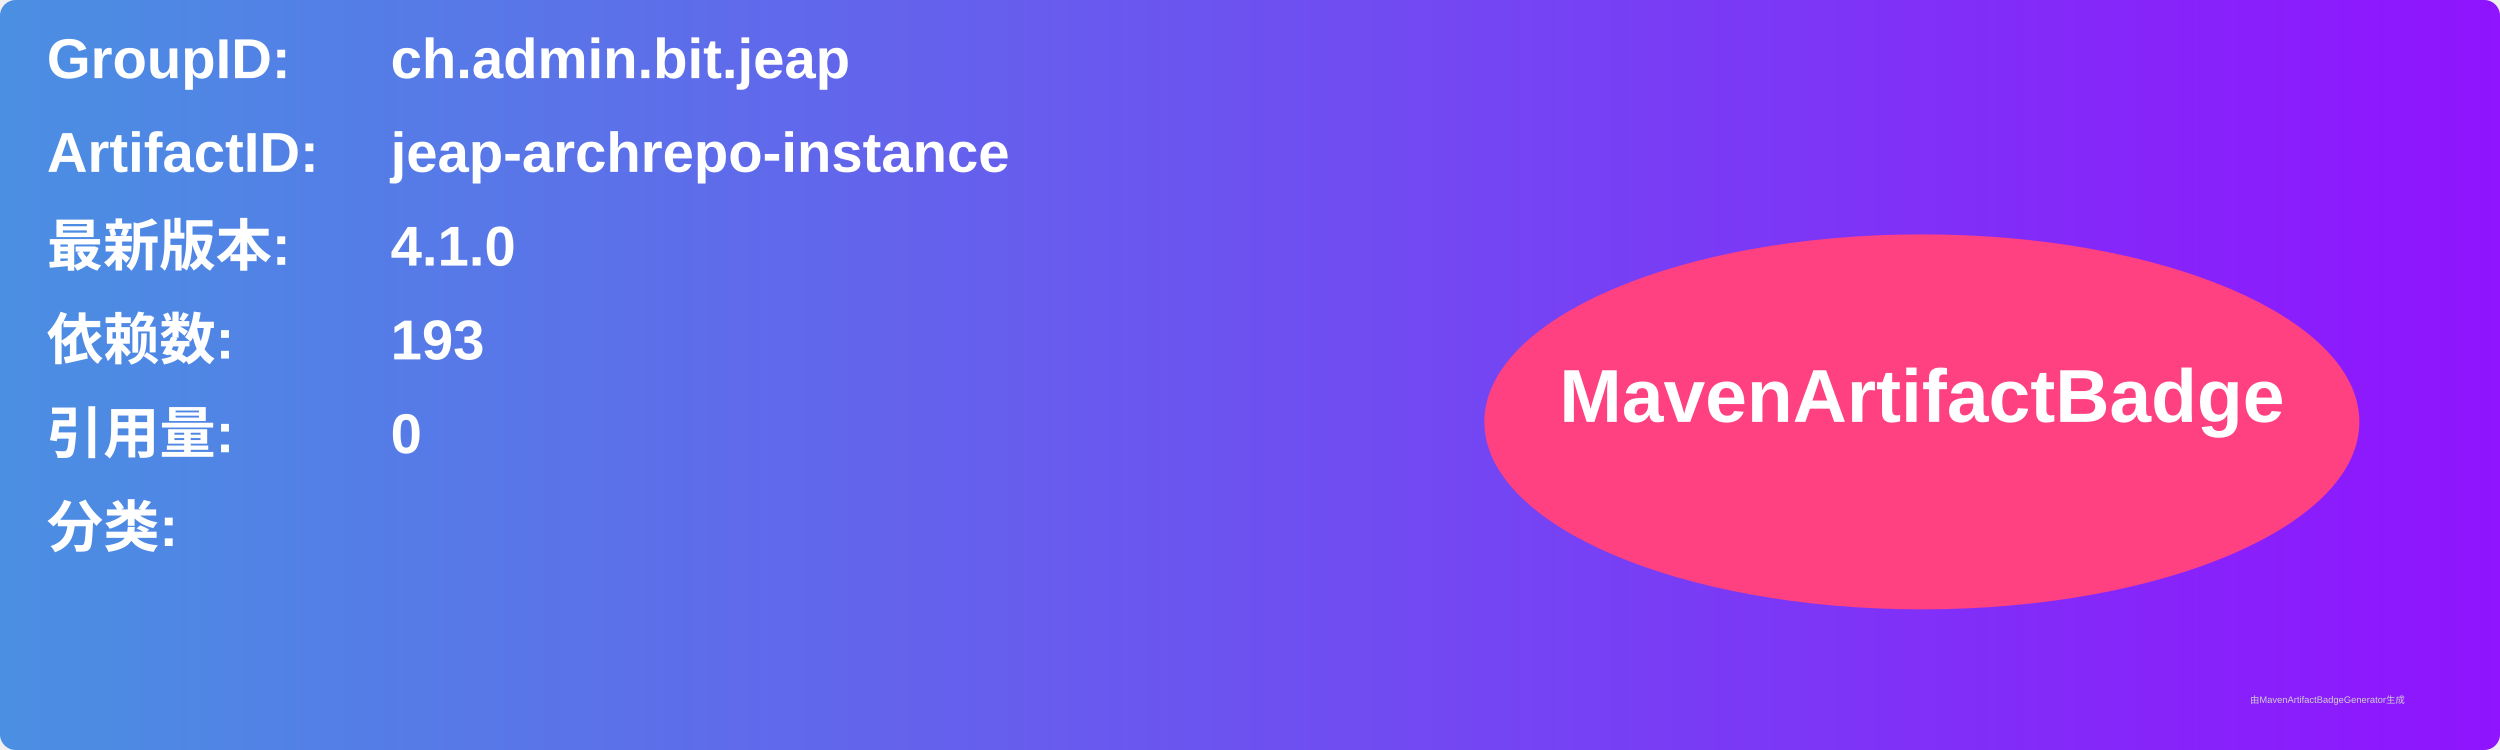
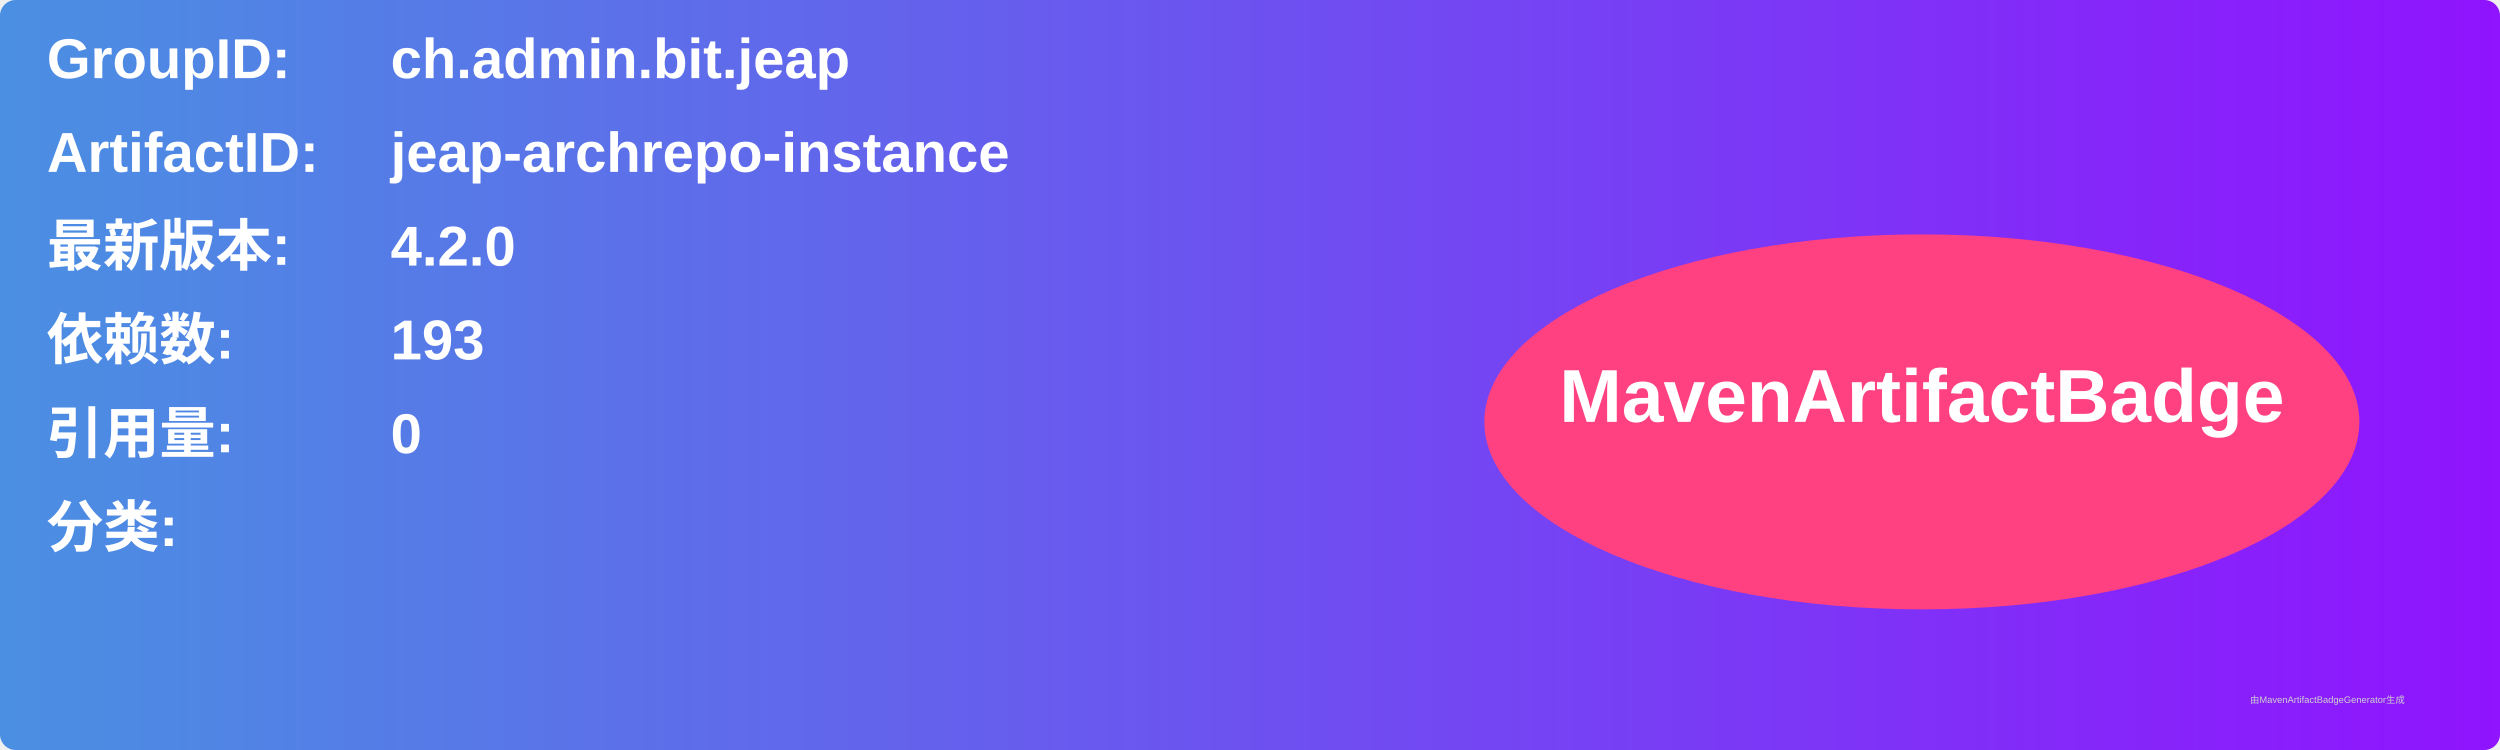
<svg xmlns="http://www.w3.org/2000/svg" width="800" height="240" viewBox="0 0 800 240">
  <linearGradient id="grad" x1="0%" y1="0%" x2="100%" y2="0%">
    <stop offset="0%" stop-color="#4a90e2" />
    <stop offset="100%" stop-color="#9013fe" />
  </linearGradient>
  <rect width="100%" height="100%" rx="5" ry="5" fill="url(#grad)" />
  <g transform="translate(15, 15)">
    <text x="0" y="10" font-family="Arial" font-size="18" fill="white" font-weight="bold" width="260">GroupID:</text>
    <text x="110" y="10" font-family="Arial" font-size="18" fill="white" font-weight="bold" width="460">ch.admin.bit.jeap</text>
    <text x="0" y="40" font-family="Arial" font-size="18" fill="white" font-weight="bold" width="260">ArtifactID:</text>
    <text x="110" y="40" font-family="Arial" font-size="18" fill="white" font-weight="bold" width="460">jeap-archrepo-instance</text>
    <text x="0" y="70" font-family="Arial" font-size="18" fill="white" font-weight="bold">最新版本:</text>
    <text x="110" y="70" font-family="Arial" font-size="18" fill="white" font-weight="bold">
-       <tspan font-weight="bold">4.1.0</tspan>
+       <tspan font-weight="bold">4.2.0</tspan>
    </text>
    <text x="0" y="100" font-family="Arial" font-size="18" fill="white" font-weight="bold">依赖数: </text>
    <text x="110" y="100" font-family="Arial" font-size="18" fill="white">
      <tspan font-weight="bold">193</tspan>
    </text>
    <text x="0" y="130" font-family="Arial" font-size="18" fill="white" font-weight="bold">引用量: </text>
    <text x="110" y="130" font-family="Arial" font-size="18" fill="white">
      <tspan font-weight="bold">0</tspan>
    </text>
    <text x="0" y="160" font-family="Arial" font-size="18" fill="white" font-weight="bold">分类:</text>
    <text x="10" y="190" font-family="Arial" font-size="10" fill="white">
      <tspan font-weight="bold" />
    </text>
    <ellipse cx="600" cy="120" rx="140" ry="60" fill="#ff4081" />
    <text x="600" y="120" text-anchor="middle" font-family="Arial" font-size="24" fill="white" font-weight="bold">MavenArtifactBadge</text>
  </g>
  <text x="720" y="225" font-family="Arial" font-size="3" fill="#d0d0d0">由MavenArtifactBadgeGenerator生成</text>
</svg>
